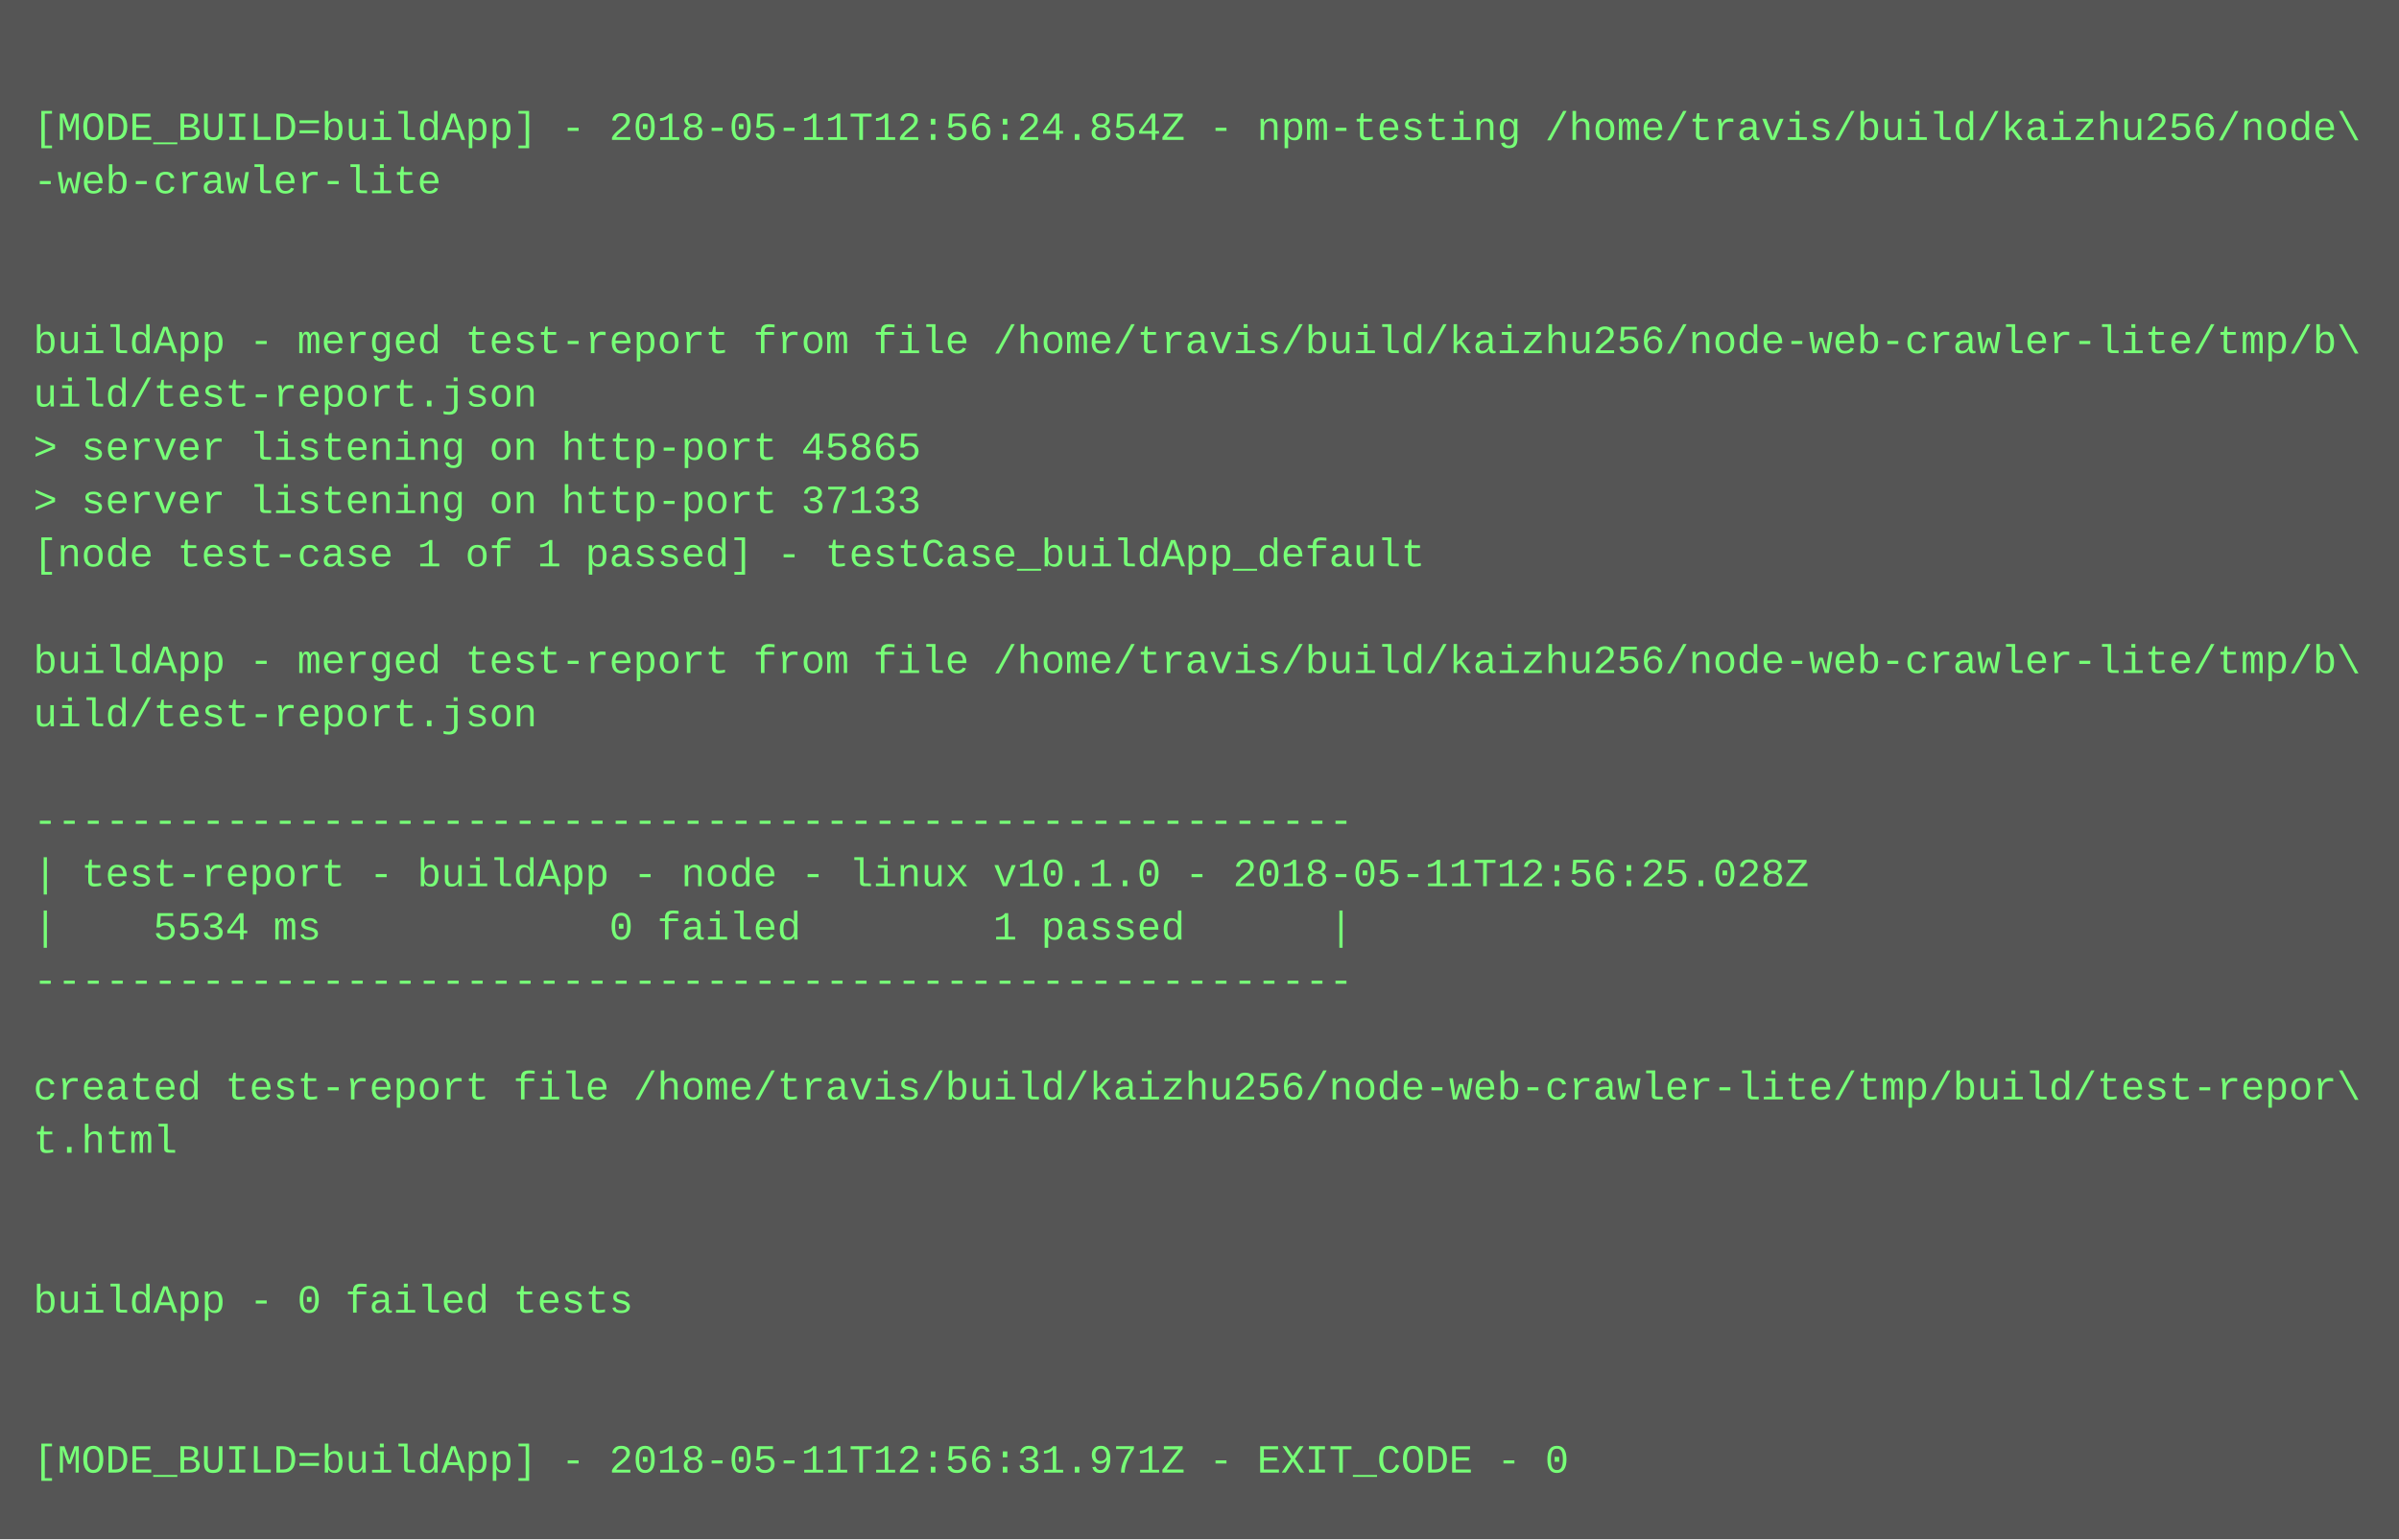
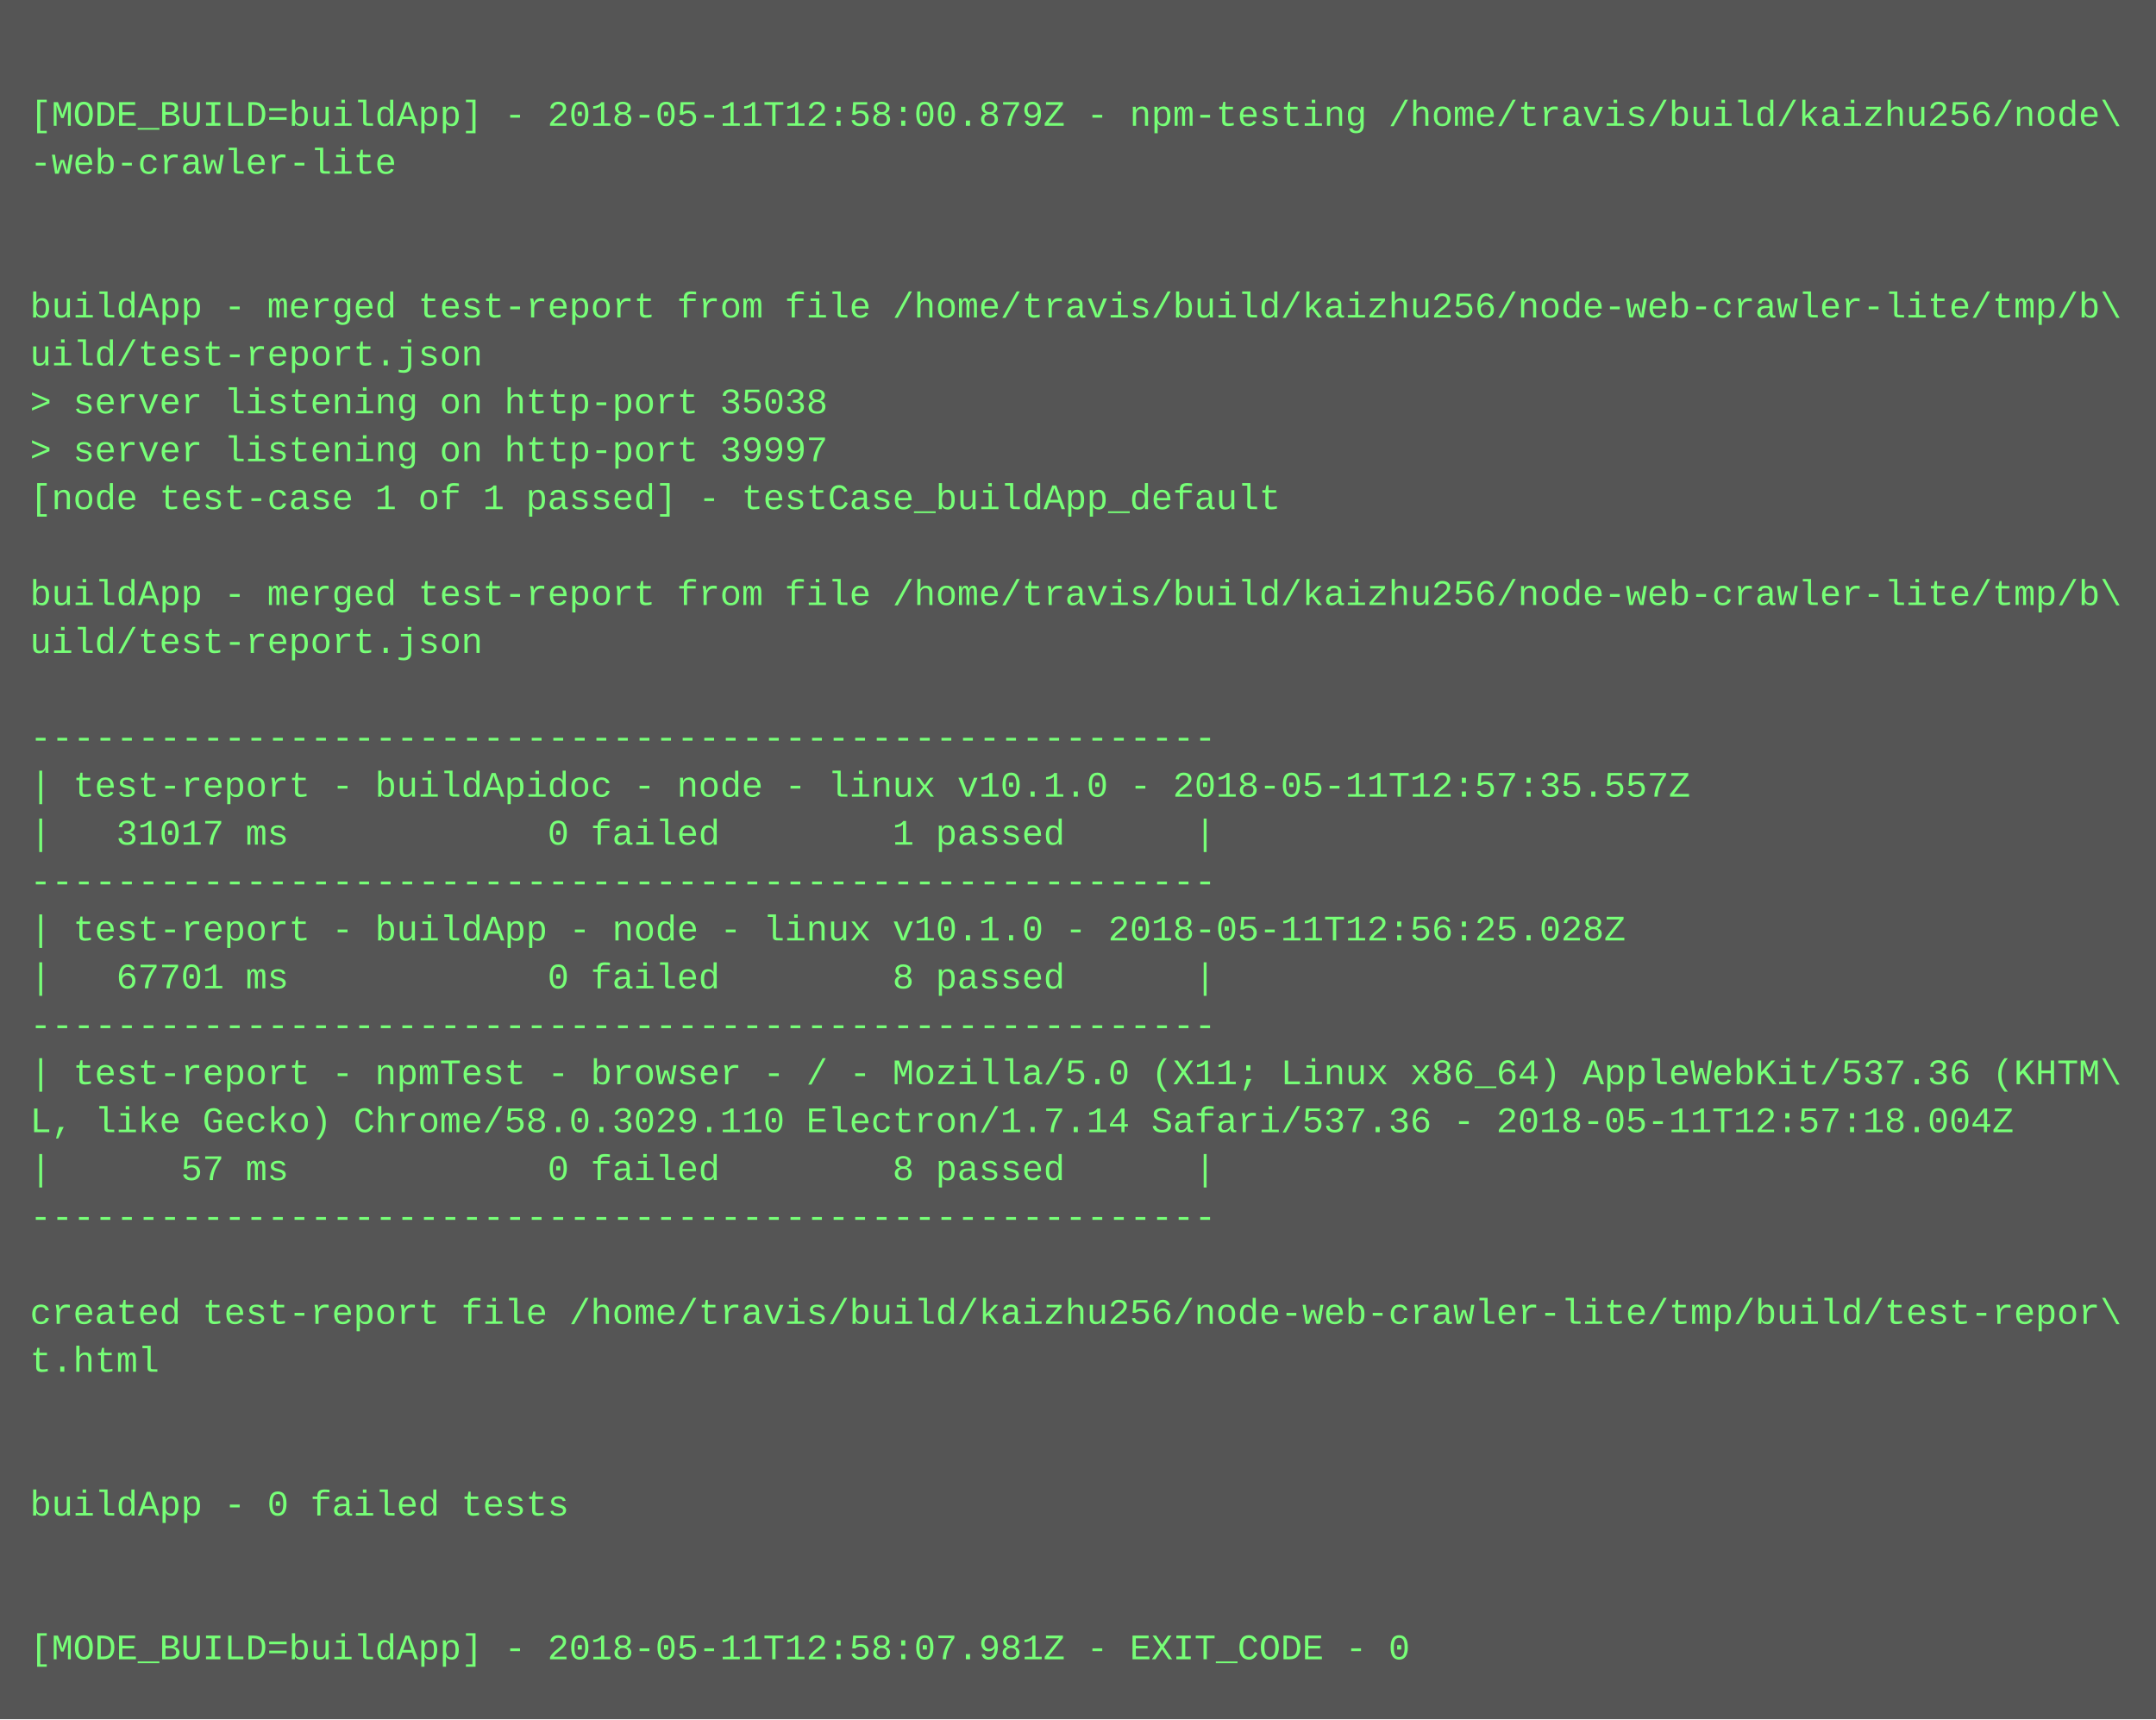
- <svg xmlns="http://www.w3.org/2000/svg" height="462" width="720">
-   <rect height="462" fill="#555" width="720" />
+ <svg xmlns="http://www.w3.org/2000/svg" height="574" width="720">
+   <rect height="574" fill="#555" width="720" />
  <text fill="#7f7" font-family="Courier New" font-size="12" xml:space="preserve">
    <tspan x="10" y="26" />
-     <tspan x="10" y="42">[MODE_BUILD=buildApp] - 2018-05-11T12:56:24.854Z - npm-testing /home/travis/build/kaizhu256/node\</tspan>
+     <tspan x="10" y="42">[MODE_BUILD=buildApp] - 2018-05-11T12:58:00.879Z - npm-testing /home/travis/build/kaizhu256/node\</tspan>
    <tspan x="10" y="58">-web-crawler-lite</tspan>
    <tspan x="10" y="74" />
    <tspan x="10" y="90" />
    <tspan x="10" y="106">buildApp - merged test-report from file /home/travis/build/kaizhu256/node-web-crawler-lite/tmp/b\</tspan>
    <tspan x="10" y="122">uild/test-report.json</tspan>
-     <tspan x="10" y="138">&gt; server listening on http-port 45865</tspan>
-     <tspan x="10" y="154">&gt; server listening on http-port 37133</tspan>
+     <tspan x="10" y="138">&gt; server listening on http-port 35038</tspan>
+     <tspan x="10" y="154">&gt; server listening on http-port 39997</tspan>
    <tspan x="10" y="170">[node test-case 1 of 1 passed] - testCase_buildApp_default</tspan>
    <tspan x="10" y="186" />
    <tspan x="10" y="202">buildApp - merged test-report from file /home/travis/build/kaizhu256/node-web-crawler-lite/tmp/b\</tspan>
    <tspan x="10" y="218">uild/test-report.json</tspan>
    <tspan x="10" y="234" />
    <tspan x="10" y="250">-------------------------------------------------------</tspan>
-     <tspan x="10" y="266">| test-report - buildApp - node - linux v10.1.0 - 2018-05-11T12:56:25.028Z</tspan>
-     <tspan x="10" y="282">|    5534 ms            0 failed        1 passed      |</tspan>
+     <tspan x="10" y="266">| test-report - buildApidoc - node - linux v10.1.0 - 2018-05-11T12:57:35.557Z</tspan>
+     <tspan x="10" y="282">|   31017 ms            0 failed        1 passed      |</tspan>
    <tspan x="10" y="298">-------------------------------------------------------</tspan>
-     <tspan x="10" y="314" />
-     <tspan x="10" y="330">created test-report file /home/travis/build/kaizhu256/node-web-crawler-lite/tmp/build/test-repor\</tspan>
-     <tspan x="10" y="346">t.html</tspan>
-     <tspan x="10" y="362" />
-     <tspan x="10" y="378" />
-     <tspan x="10" y="394">buildApp - 0 failed tests</tspan>
-     <tspan x="10" y="410" />
+     <tspan x="10" y="314">| test-report - buildApp - node - linux v10.1.0 - 2018-05-11T12:56:25.028Z</tspan>
+     <tspan x="10" y="330">|   67701 ms            0 failed        8 passed      |</tspan>
+     <tspan x="10" y="346">-------------------------------------------------------</tspan>
+     <tspan x="10" y="362">| test-report - npmTest - browser - / - Mozilla/5.0 (X11; Linux x86_64) AppleWebKit/537.36 (KHTM\</tspan>
+     <tspan x="10" y="378">L, like Gecko) Chrome/58.0.3029.110 Electron/1.7.14 Safari/537.36 - 2018-05-11T12:57:18.004Z</tspan>
+     <tspan x="10" y="394">|      57 ms            0 failed        8 passed      |</tspan>
+     <tspan x="10" y="410">-------------------------------------------------------</tspan>
    <tspan x="10" y="426" />
-     <tspan x="10" y="442">[MODE_BUILD=buildApp] - 2018-05-11T12:56:31.971Z - EXIT_CODE - 0</tspan>
+     <tspan x="10" y="442">created test-report file /home/travis/build/kaizhu256/node-web-crawler-lite/tmp/build/test-repor\</tspan>
+     <tspan x="10" y="458">t.html</tspan>
+     <tspan x="10" y="474" />
+     <tspan x="10" y="490" />
+     <tspan x="10" y="506">buildApp - 0 failed tests</tspan>
+     <tspan x="10" y="522" />
+     <tspan x="10" y="538" />
+     <tspan x="10" y="554">[MODE_BUILD=buildApp] - 2018-05-11T12:58:07.981Z - EXIT_CODE - 0</tspan>
  </text>
</svg>
